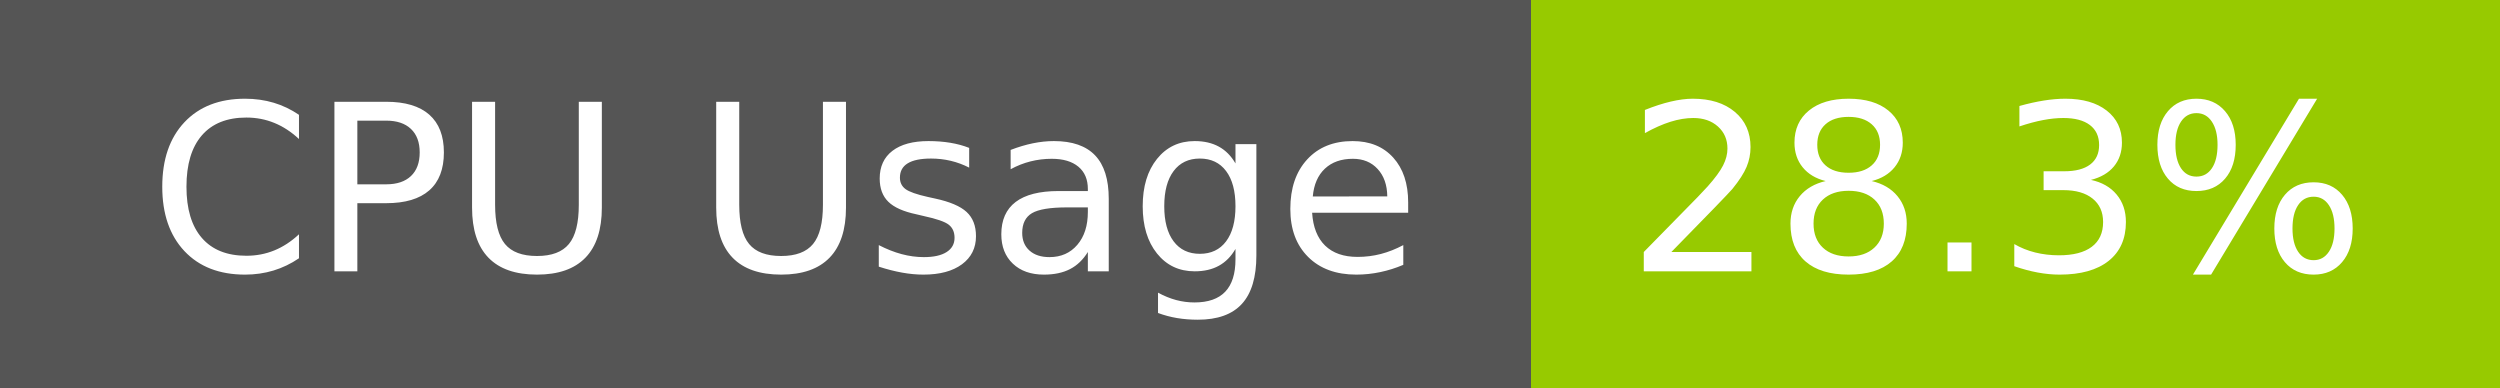
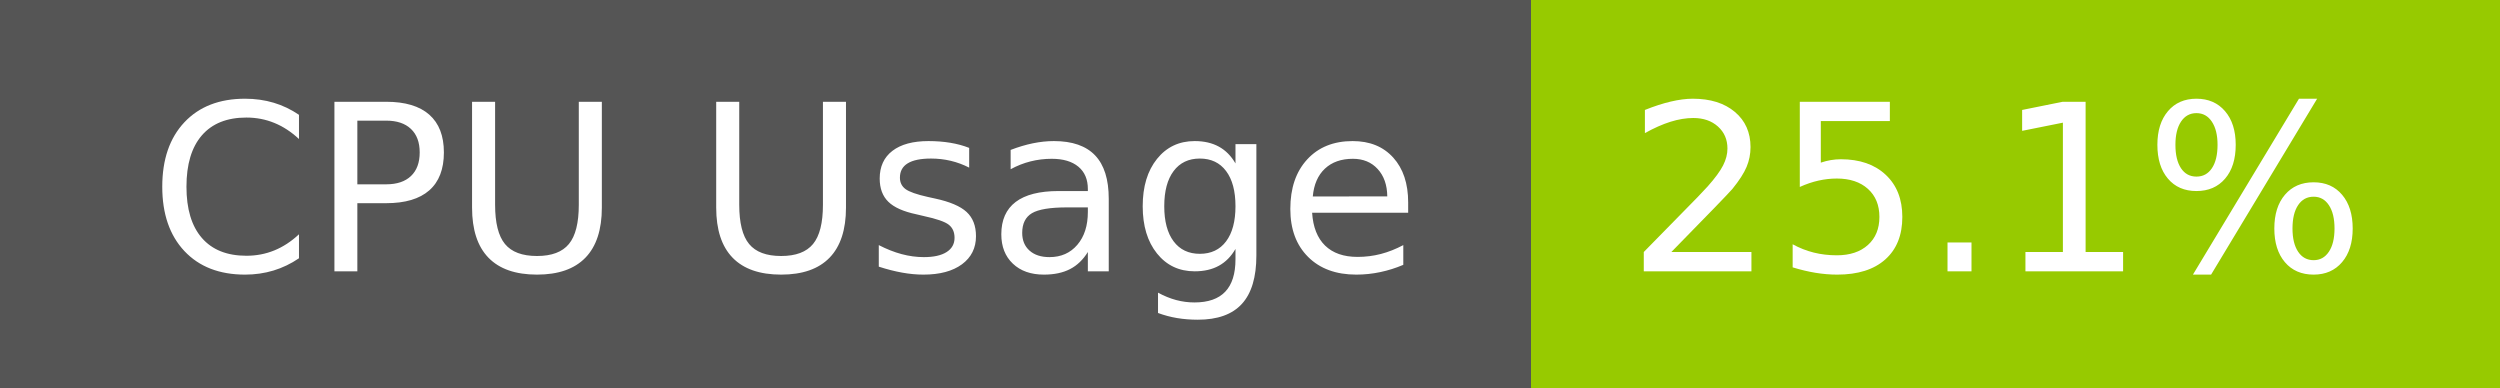
- <svg xmlns="http://www.w3.org/2000/svg" width="129" height="20" role="img" aria-label="CPU Usage: 28.3%">
+ <svg xmlns="http://www.w3.org/2000/svg" width="129" height="20" role="img" aria-label="CPU Usage: 25.1%">
  <g shape-rendering="crispEdges">
    <rect width="79" height="20" fill="#555" />
    <rect x="79" width="50" height="20" fill="#97ca00" />
  </g>
  <g fill="#fff" text-anchor="middle" font-family="Verdana,Geneva,DejaVu Sans,sans-serif" text-rendering="geometricPrecision" font-size="120">
    <text x="405" y="140" transform="scale(.1)" fill="#fff" textLength="665">CPU Usage</text>
-     <text x="1030" y="140" transform="scale(.1)" fill="#fff" textLength="390">28.3%</text>
+     <text x="1030" y="140" transform="scale(.1)" fill="#fff" textLength="390">25.1%</text>
  </g>
</svg>
